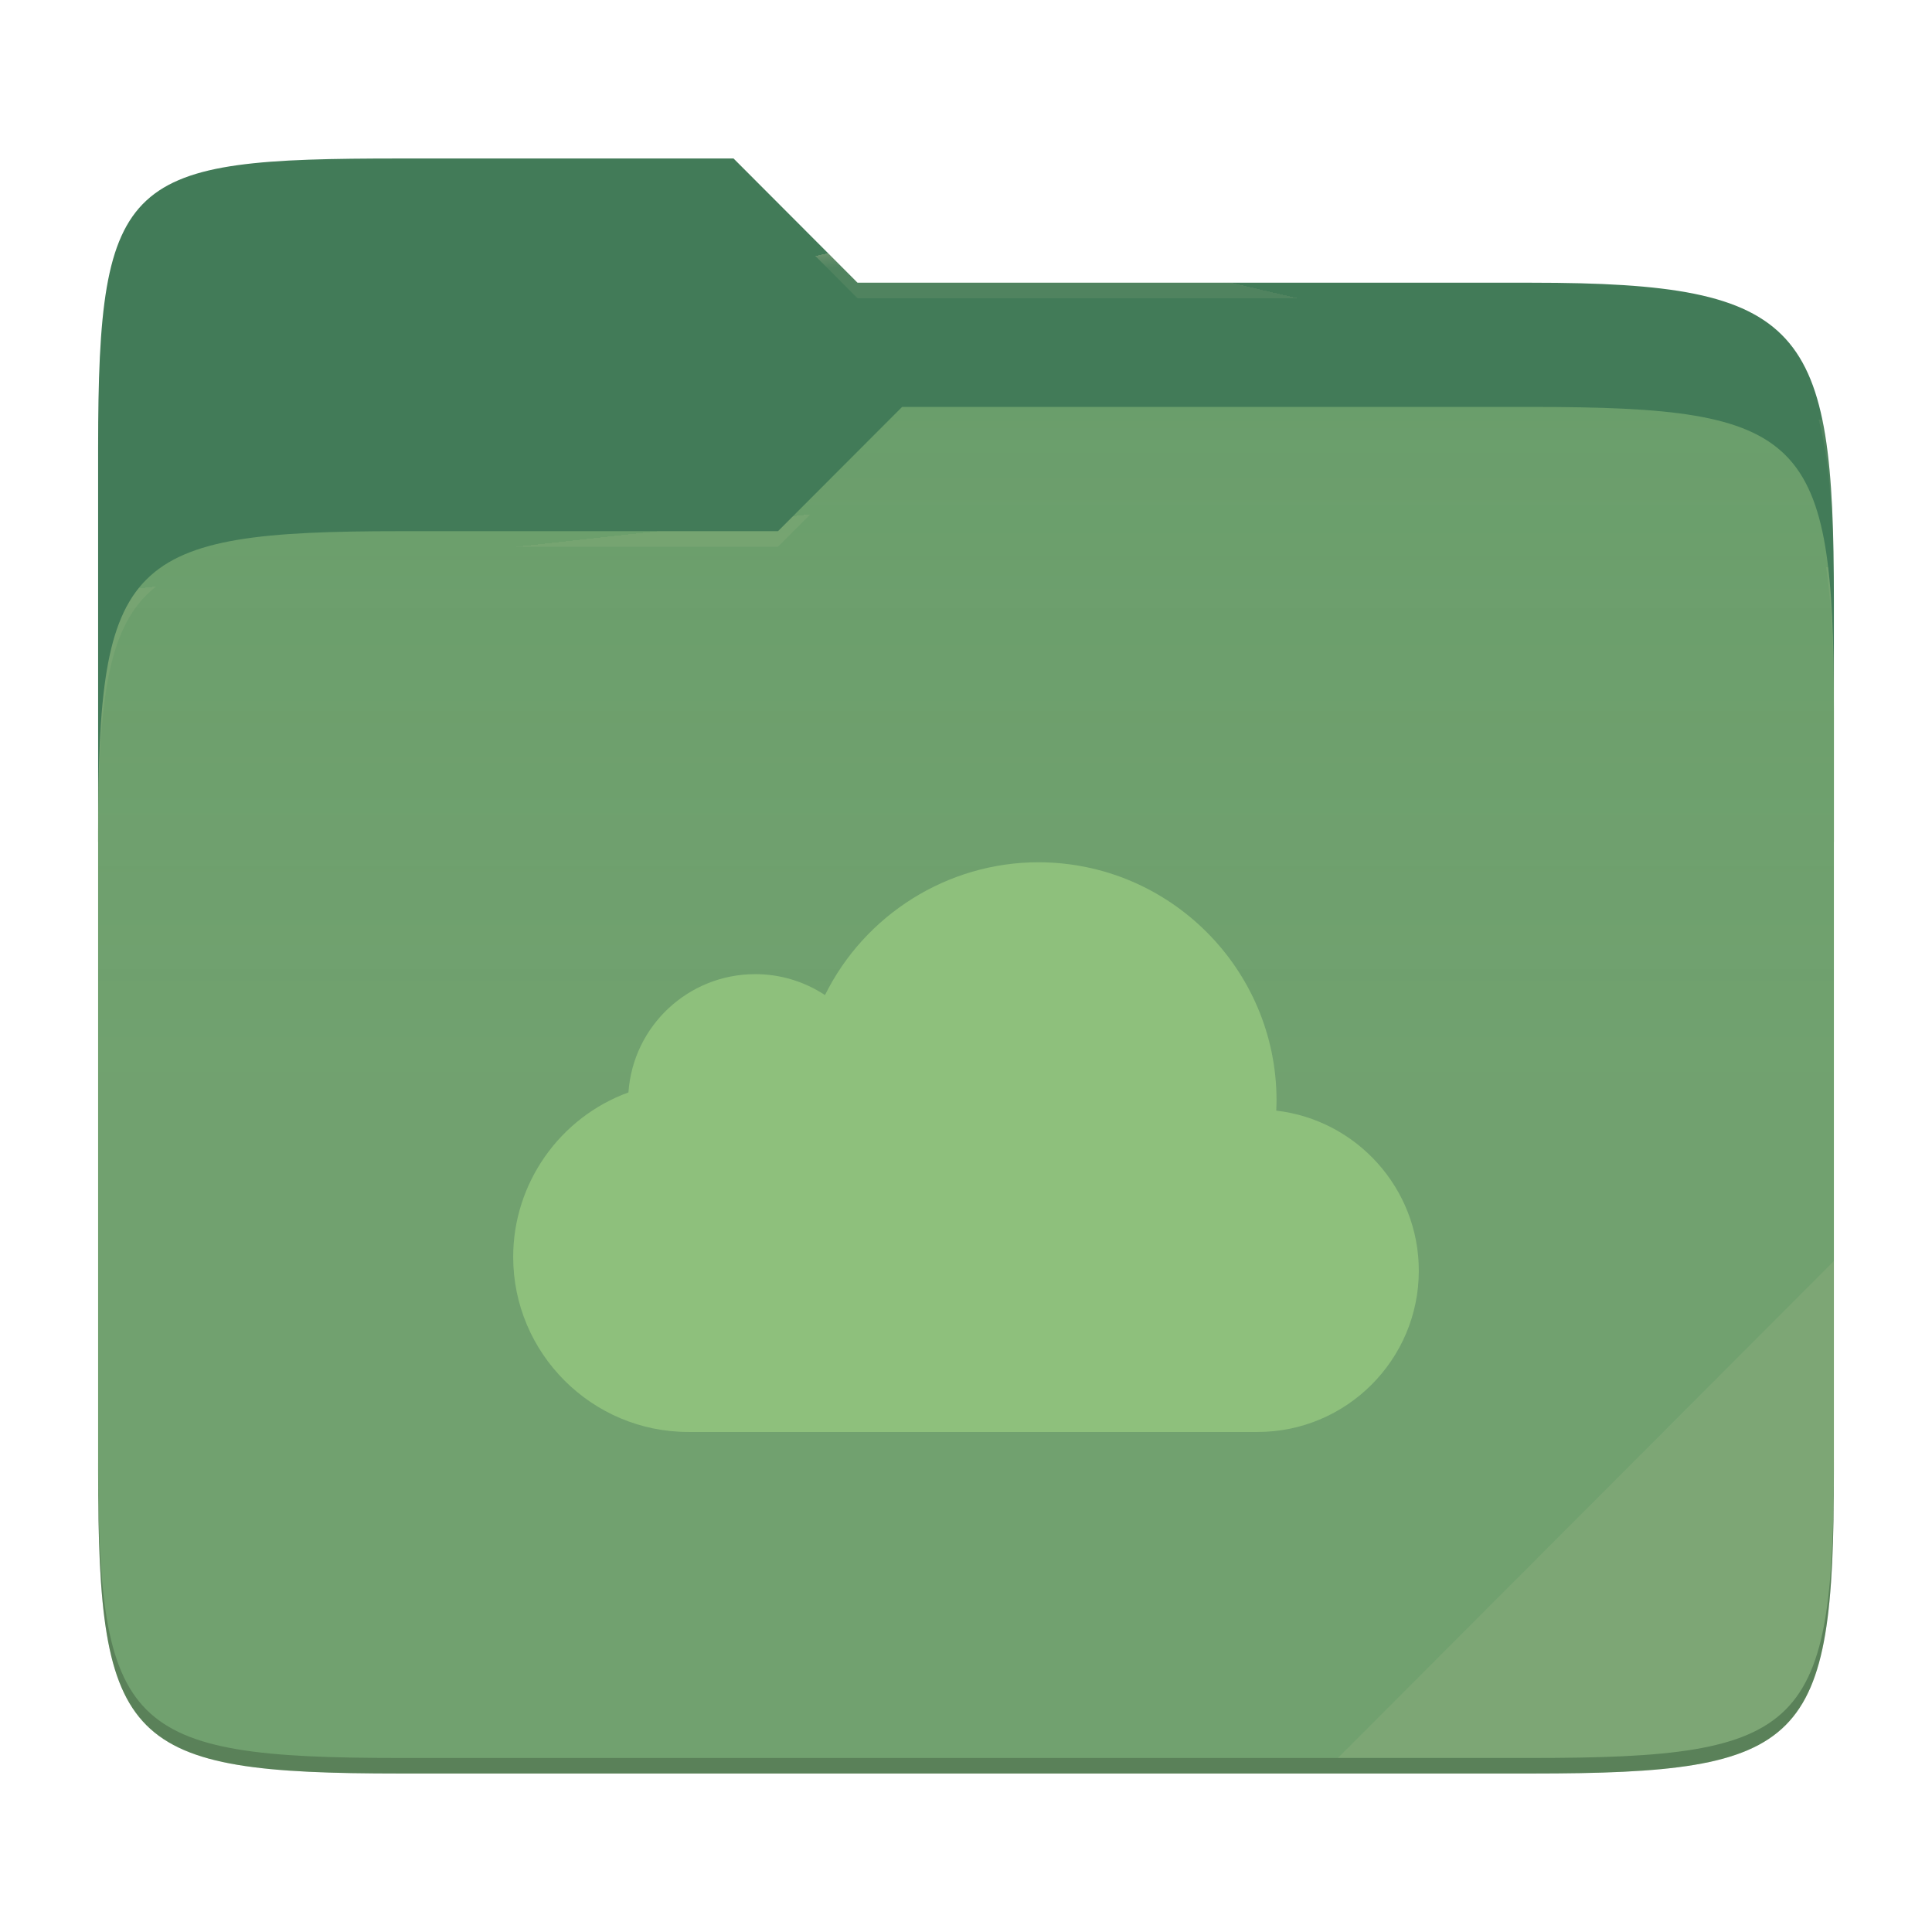
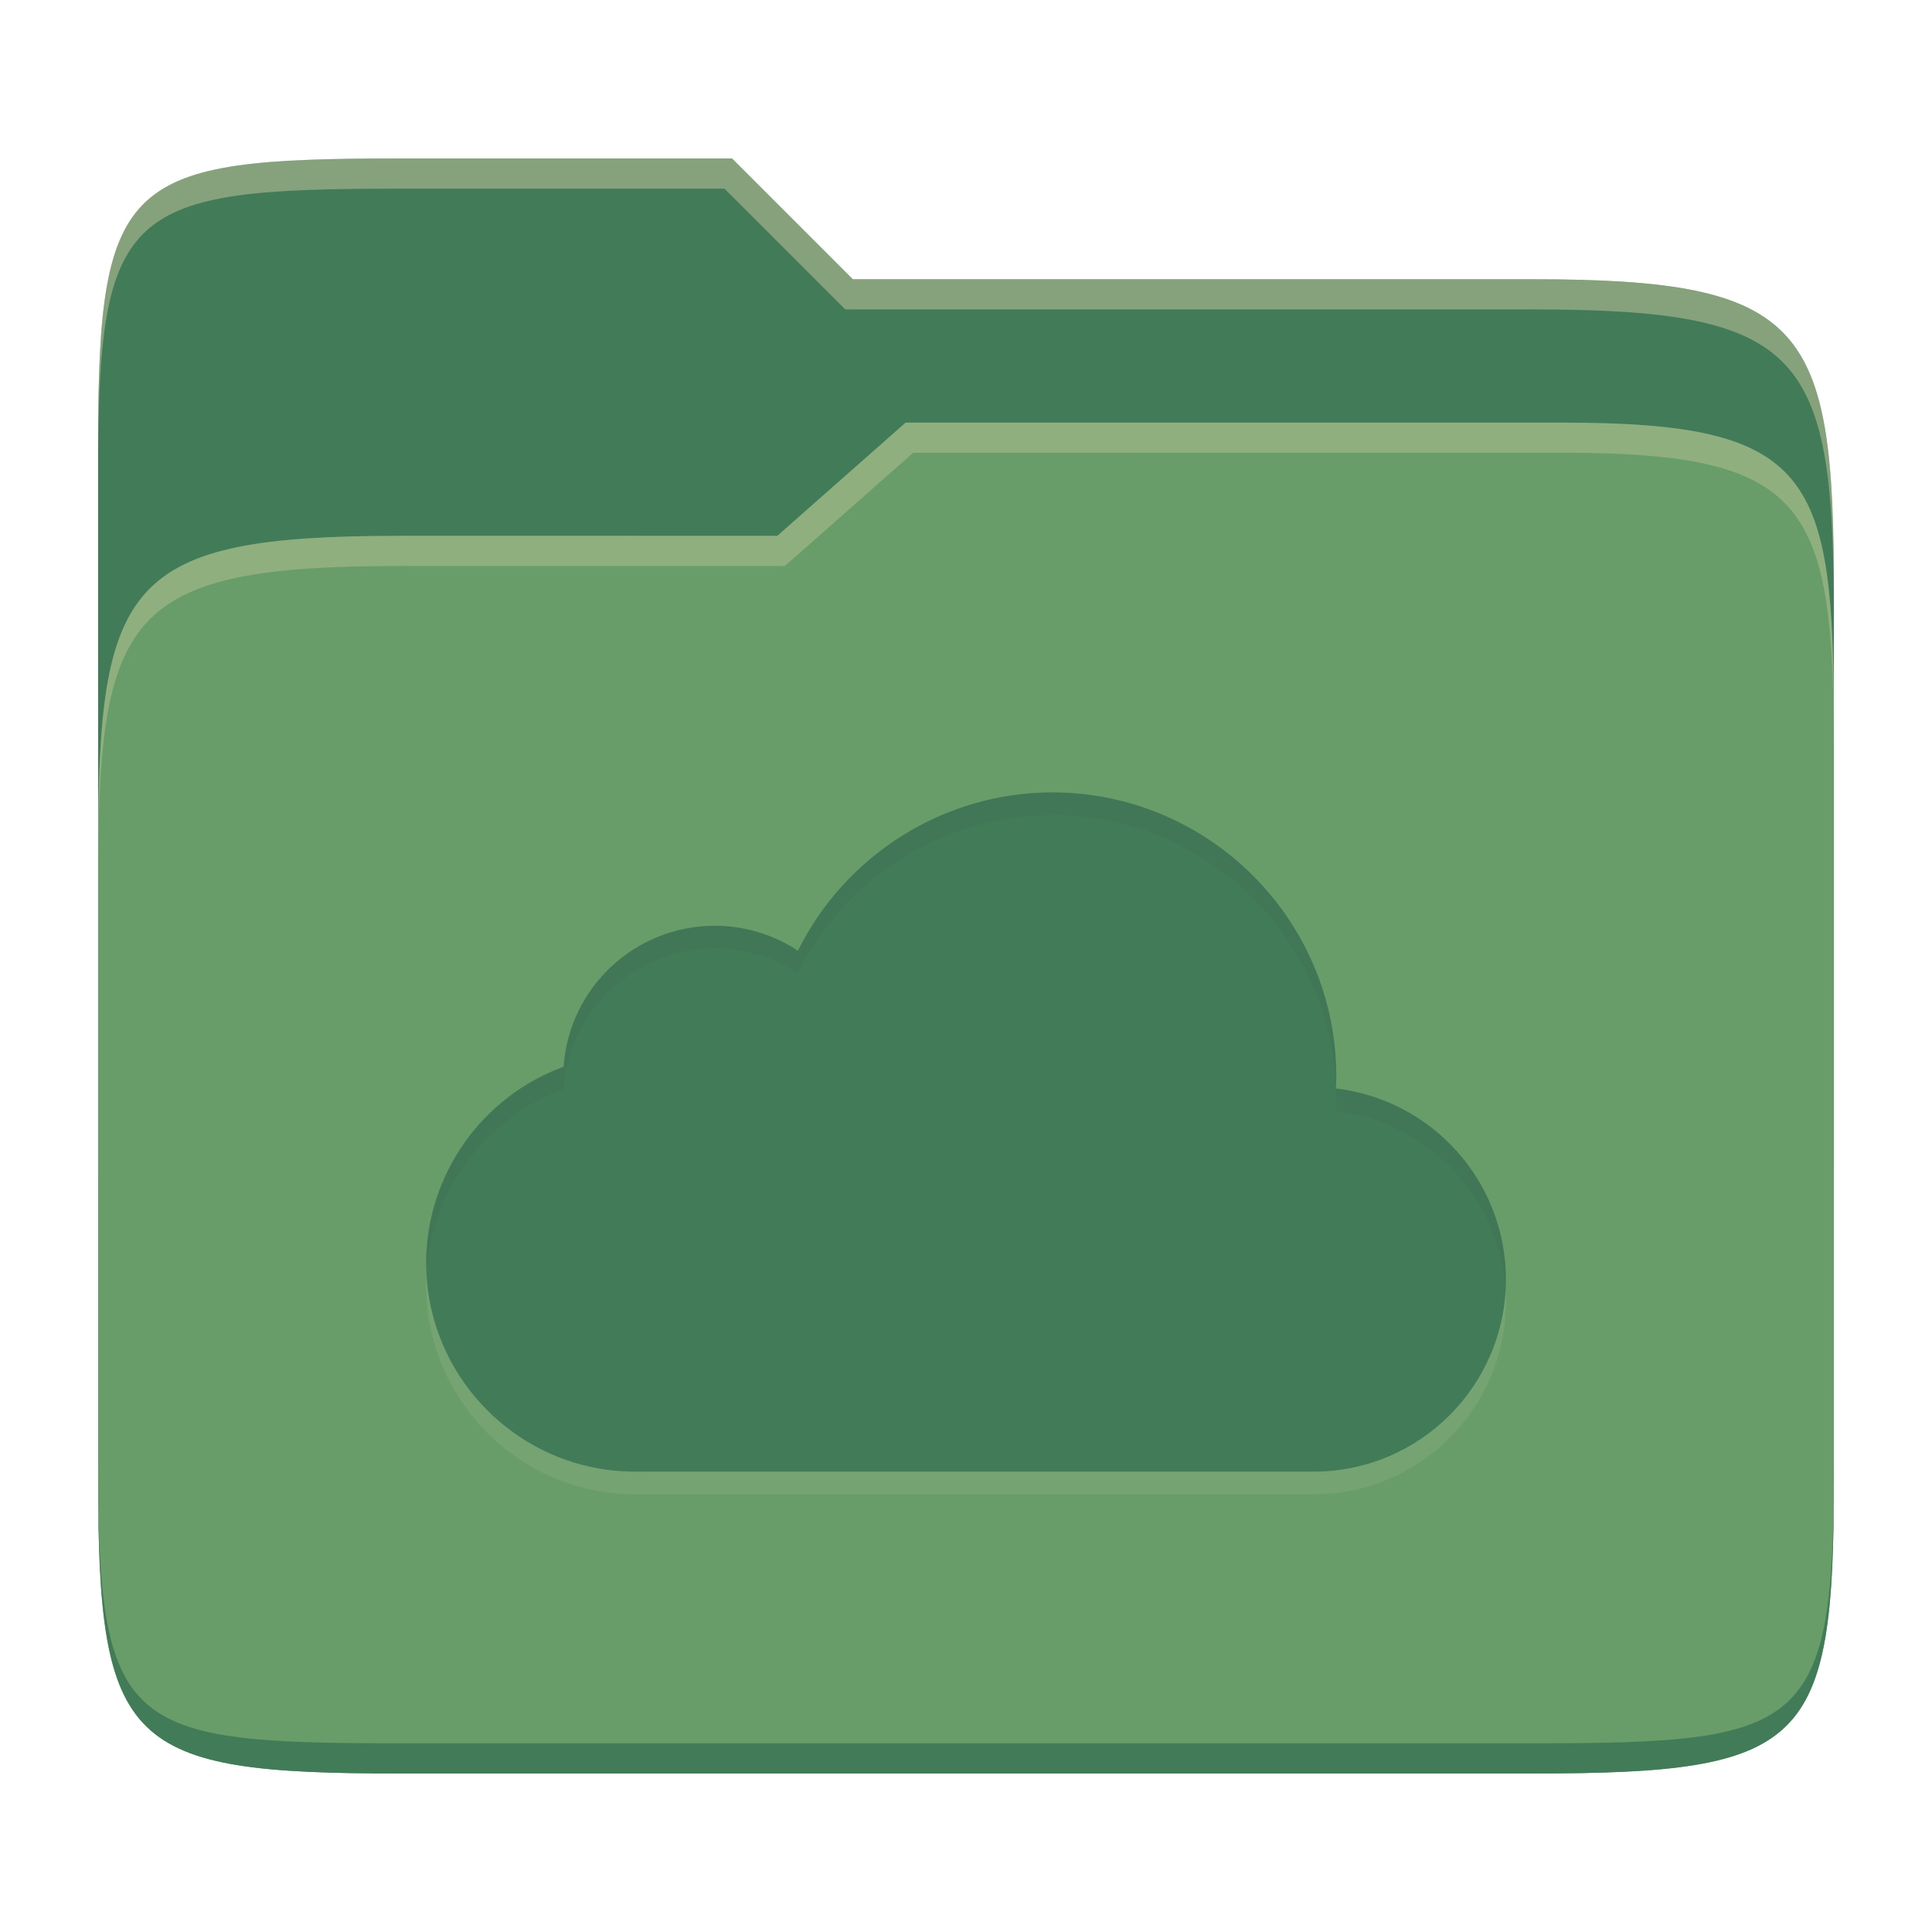
- <svg xmlns="http://www.w3.org/2000/svg" style="isolation:isolate" width="256" height="256">
-   <path fill="#427b58" d="M53.039 21C16.724 21 13 23.055 13 59.371v52.167h230V79.563c0-36.316-3.724-42.102-40.039-42.102h-89.336L97.198 21H53.039z" />
-   <path fill="#689d6a" d="M53.039 70.384C16.722 70.384 13 74.114 13 110.429v84.524C13 231.269 16.722 235 53.039 235h149.922c36.317 0 40.039-3.731 40.039-40.047V93.969c0-36.316-3.722-40.047-40.039-40.047H119.53l-16.438 16.462H53.039z" />
-   <linearGradient id="a" x2="0" y1=".5" y2="-.5" gradientTransform="matrix(230 0 0 181.078 13 53.922)" gradientUnits="userSpaceOnUse">
-     <stop offset="0%" stop-color="#ebdbb2" stop-opacity=".07" />
-     <stop offset="67.282%" stop-color="#ebdbb2" stop-opacity="0" />
-   </linearGradient>
-   <path fill="url(#a)" d="M53.039 70.384C16.722 70.384 13 74.114 13 110.429v84.524C13 231.269 16.722 235 53.039 235h149.922c36.317 0 40.039-3.731 40.039-40.047V93.969c0-36.316-3.722-40.047-40.039-40.047H119.53l-16.438 16.462H53.039z" />
-   <g opacity=".4">
-     <radialGradient id="b" cx=".5" cy=".5" r=".272" fx=".5" fy=".136" gradientTransform="matrix(230 0 0 60.62 13 21)" gradientUnits="userSpaceOnUse">
-       <stop offset="0%" stop-color="#ebdbb2" />
-       <stop offset="100%" stop-color="#ebdbb2" stop-opacity=".204" />
-     </radialGradient>
-     <path fill="url(#b)" d="M53.039 21C16.724 21 13 23.055 13 59.371v2.059c0-36.316 3.724-38.373 40.039-38.373h44.159l16.427 16.461h89.336c36.315 0 40.039 5.786 40.039 42.102v-2.057c0-36.316-3.724-42.102-40.039-42.102h-89.336L97.198 21H53.039z" />
-   </g>
-   <g opacity=".4">
-     <radialGradient id="c" cx=".5" cy=".5" r=".272" fx=".482" fy=".211" gradientTransform="matrix(230 0 0 58.565 13 53.922)" gradientUnits="userSpaceOnUse">
-       <stop offset="0%" stop-color="#ebdbb2" />
-       <stop offset="100%" stop-color="#ebdbb2" stop-opacity=".204" />
-     </radialGradient>
-     <path fill="url(#c)" d="M119.53 53.922l-16.438 16.462H53.039C16.724 70.384 13 74.112 13 110.427v2.06c0-36.316 3.724-40.046 40.039-40.046h50.053l16.438-16.46h83.431c36.315 0 40.039 3.727 40.039 40.043v-2.057c0-36.316-3.724-40.045-40.039-40.045H119.53z" />
-   </g>
-   <path fill="#ebdbb2" opacity=".1" d="M243 167.096l-65.715 65.845h25.676c36.315 0 40.039-3.727 40.039-40.043v-25.802z" />
-   <path opacity=".2" d="M13 192.898v2.057C13 231.271 16.724 235 53.039 235h149.922c36.315 0 40.039-3.729 40.039-40.045v-2.057c0 36.316-3.724 40.043-40.039 40.043H53.039c-36.315 0-40.039-3.727-40.039-40.043z" />
-   <g fill="#8ec07c">
-     <path d="M169.11 147.163c.019-.461.038-.912.038-1.351 0-17.4-14.167-31.556-31.567-31.556-12.019 0-22.997 6.946-28.265 17.597a16.737 16.737 0 0 0-9.264-2.774c-8.84.009-16.168 6.853-16.781 15.672C74.197 148.056 68 156.765 68 166.543c0 12.785 10.416 23.201 23.213 23.201h75.422c11.784 0 21.365-9.581 21.365-21.365 0-10.942-8.268-19.987-18.89-21.216z" />
-   </g>
+ <svg xmlns="http://www.w3.org/2000/svg" width="256" height="256" version="1.1">
+   <path d="m53.047 21c-36.322 0-40.047 2.481-40.047 37.772v96.653h230v-77.055c0-35.291-3.678-41.37-40-41.37h-90l-16-16z" fill="#427b58" />
+   <path d="m53 71c-36.338 0-39.996 6.144-39.996 41.397v83.653c0 35.313 3.686 38.951 40.002 38.951h149.99c36.316 0 40-3.639 40-38.951v-99.621c0-33.574-2.687-40.428-36-40.428h-87l-17 15z" fill="#689d6a" />
+   <path d="m243 193.99c0 35.291-3.653 37.006-39.974 37.006h-150.02c-36.319 0-40.005-1.715-40.005-37v2c0 35.641 4 39 40.005 39h150.02c36.399 0 39.974-3.727 39.974-38.998z" fill="#427b58" />
+   <path d="m120 56-17 15h-50c-36.156 0-39.996 5.917-39.996 41.433v4.141c0-35.295 3.684-41.574 39.996-41.574h51l17-15 86.001-0.011c33.136-0.004 35.999 7.05 35.999 40.591v-4.141c0-33.541-2.649-40.44-36-40.44z" fill="#ebdbb2" opacity=".3" />
+   <path d="m97 21-43.953 1e-6c-36.322 0-40.052 2.451-40.052 37.744v3.91c0-35.291 3.682-37.655 40.005-37.655h43l16 16h91c36.322 0 40 5.989 40 41.281v-3.907c0-35.291-3.678-41.373-40-41.373h-90z" fill="#ebdbb2" opacity=".4" />
+   <path d="m177.02 147.23c0.023-0.55 0.045-1.087 0.045-1.611 0-20.745-16.89-37.623-37.636-37.623-14.329 0-27.418 8.281-33.699 20.98a19.955 19.955 0 0 0-11.045-3.307c-10.54 0.011-19.276 8.171-20.007 18.685-10.819 3.94-18.207 14.323-18.207 25.981 0 15.243 12.419 27.662 27.676 27.662h89.921c14.05 0 25.472-11.423 25.472-25.472 0-13.045-9.857-23.83-22.522-25.295z" fill="#ebdbb2" opacity=".1" />
+   <path d="m177.02 144.23c0.023-0.55 0.045-1.087 0.045-1.611 0-20.745-16.89-37.623-37.636-37.623-14.329 0-27.418 8.281-33.699 20.98a19.955 19.955 0 0 0-11.045-3.307c-10.54 0.011-19.276 8.171-20.007 18.685-10.819 3.94-18.207 14.323-18.207 25.981 0 15.243 12.419 27.662 27.676 27.662h89.921c14.05 0 25.472-11.423 25.472-25.472 0-13.045-9.857-23.83-22.522-25.295z" fill="#427b58" />
+   <path d="m139.43 105c-14.329 0-27.418 8.282-33.699 20.98a19.955 19.955 0 0 0-11.045-3.309c-10.54 0.011-19.277 8.171-20.008 18.686-10.819 3.94-18.207 14.323-18.207 25.98 0 0.442 0.046 0.872 0.066 1.309 0.676-10.96 7.849-20.541 18.141-24.289 0.731-10.514 9.468-18.675 20.008-18.686a19.955 19.955 0 0 1 11.045 3.309c6.281-12.699 19.37-20.98 33.699-20.98 20.218 0 36.766 16.031 37.596 36.049 0.02-0.484 0.039-0.963 0.039-1.426-3e-5 -20.745-16.889-37.623-37.635-37.623zm37.6 39.234c0.017 0.462 0.035 0.923 0.035 1.389 0 0.523-0.022 1.06-0.045 1.609 12.156 1.406 21.7 11.407 22.447 23.744 0.027-0.482 0.074-0.96 0.074-1.449 0-13.042-9.852-23.823-22.512-25.293z" fill="#282828" opacity=".05" />
</svg>
